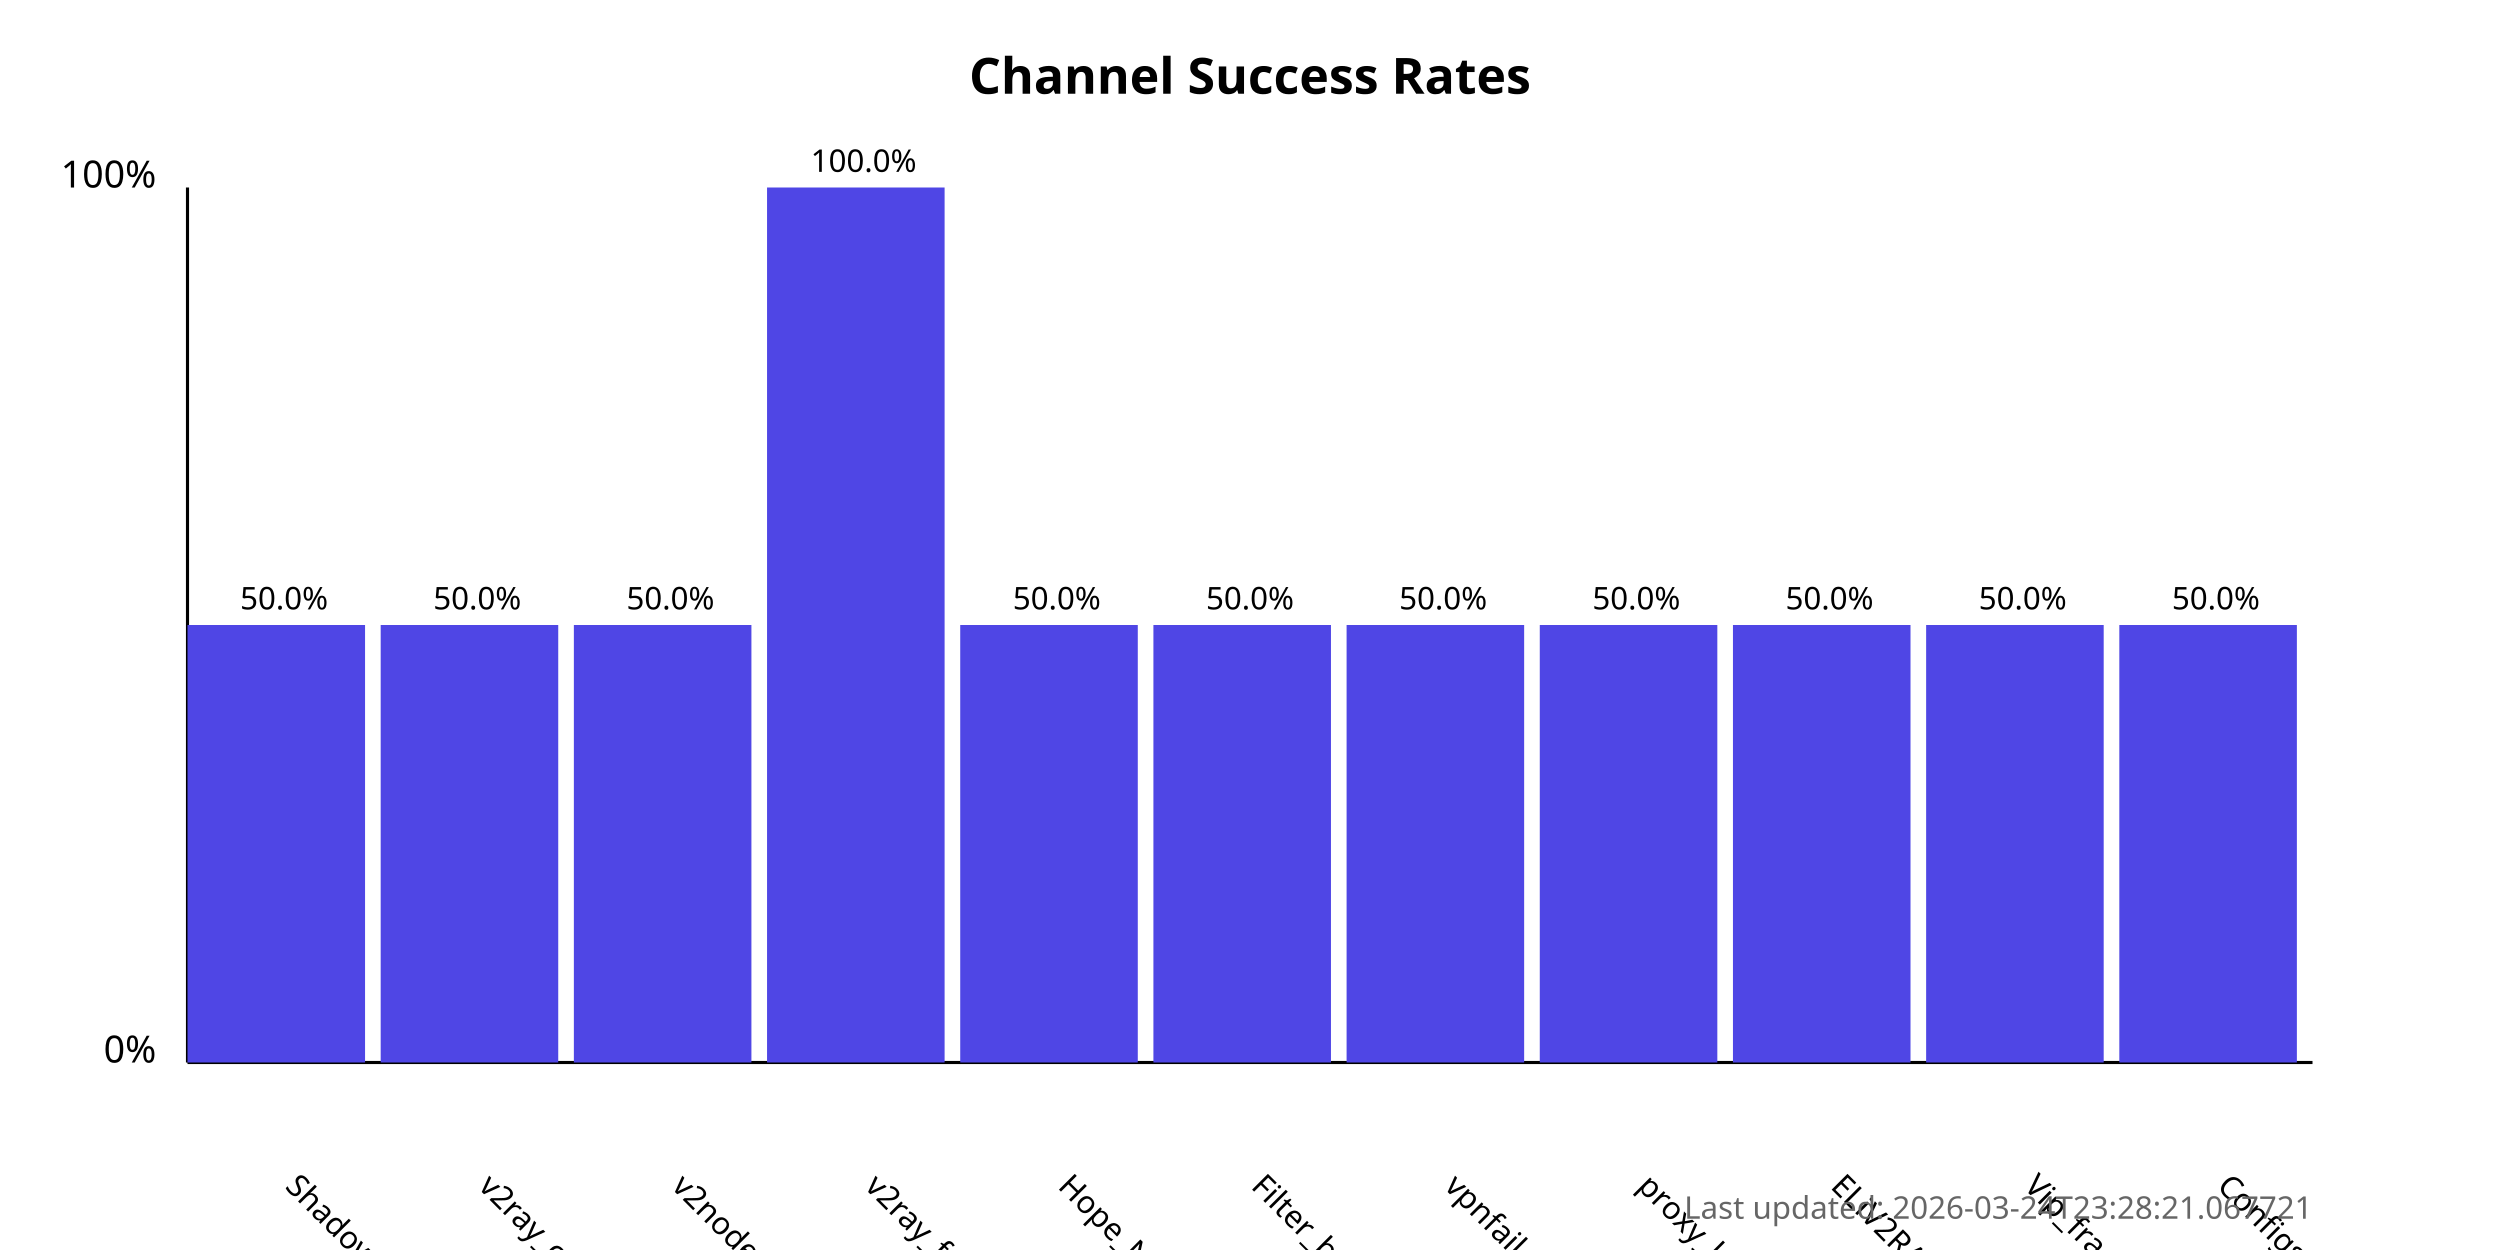
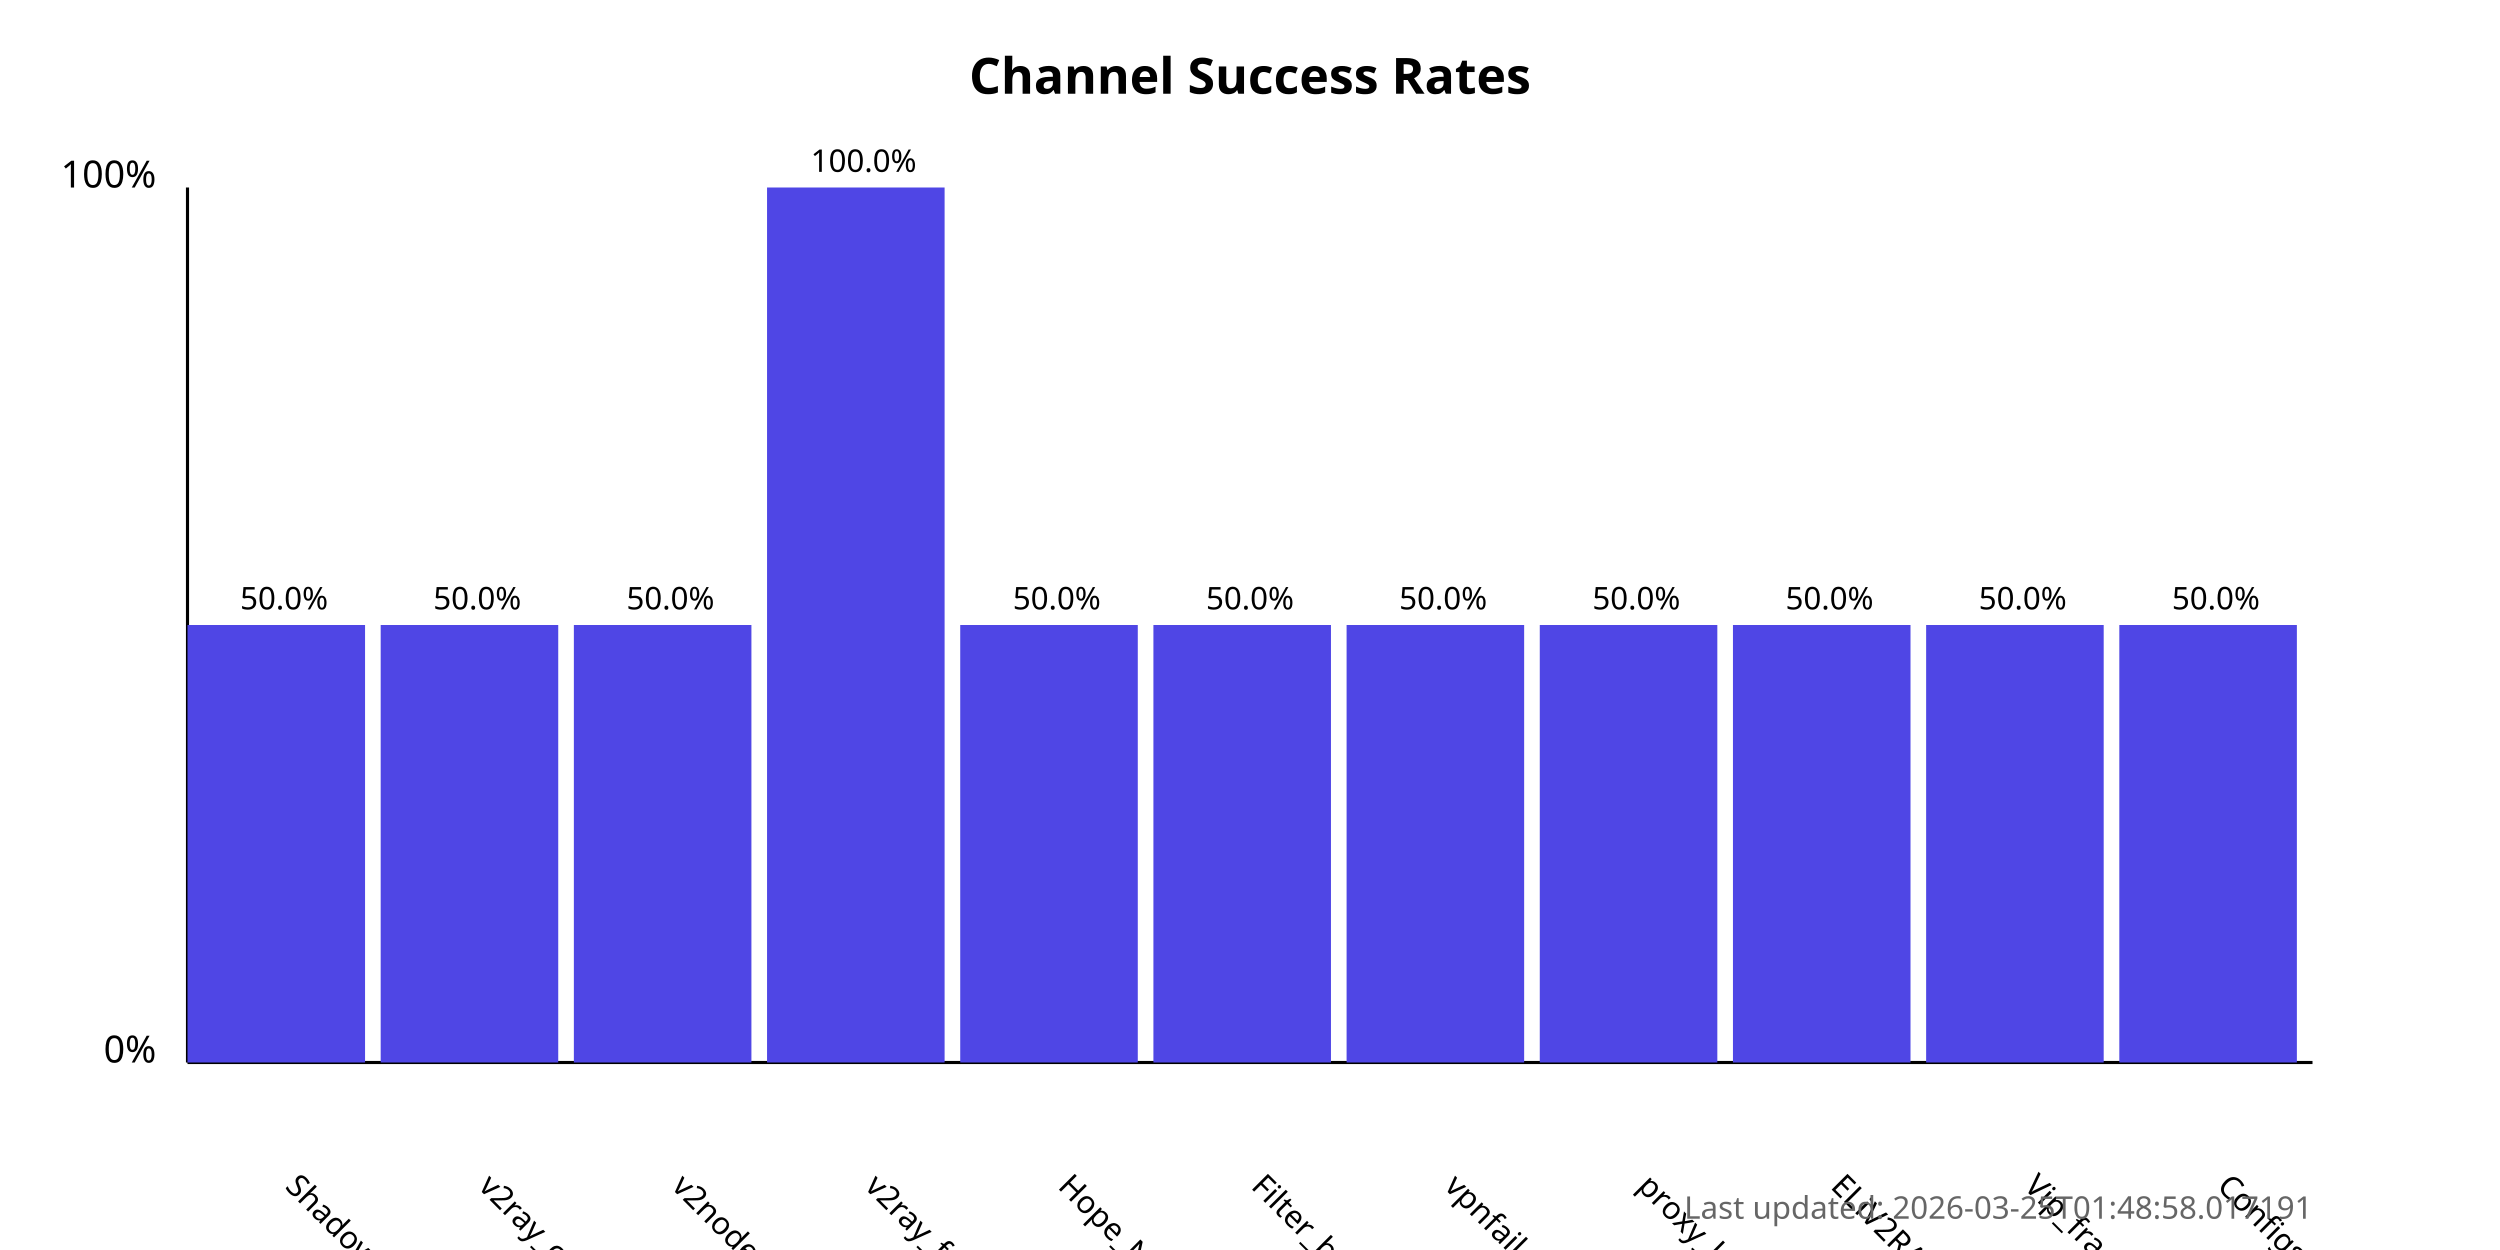
<svg xmlns="http://www.w3.org/2000/svg" width="800" height="400">
  <style>
            .chart-title { font: bold 16px sans-serif; }
            .axis-label { font: 12px sans-serif; }
            .tick-label { font: 10px sans-serif; }
            .bar { fill: #4f46e5; }
            .bar:hover { fill: #6366f1; }
            .timestamp { font: 10px sans-serif; fill: #666; }
        </style>
  <text x="400.0" y="30" text-anchor="middle" class="chart-title">
            Channel Success Rates
        </text>
  <line x1="60" y1="340" x2="60" y2="60" stroke="black" stroke-width="1" />
  <line x1="60" y1="340" x2="740" y2="340" stroke="black" stroke-width="1" />
  <text x="50" y="340" text-anchor="end" class="axis-label">0%</text>
  <text x="50" y="60" text-anchor="end" class="axis-label">100%</text>
  <g>
    <rect x="60" y="200.0" width="56.818" height="140.0" class="bar" />
    <text x="90.909" y="380" transform="rotate(45, 90.90909, 380)" text-anchor="start" class="tick-label">
                ShadowProxy66
            </text>
    <text x="90.909" y="195.0" text-anchor="middle" class="tick-label">
                50.0%
            </text>
  </g>
  <g>
    <rect x="121.818" y="200.0" width="56.818" height="140.0" class="bar" />
    <text x="152.727" y="380" transform="rotate(45, 152.7273, 380)" text-anchor="start" class="tick-label">
                v2ray_configs_pool
            </text>
    <text x="152.727" y="195.0" text-anchor="middle" class="tick-label">
                50.0%
            </text>
  </g>
  <g>
    <rect x="183.636" y="200.0" width="56.818" height="140.0" class="bar" />
    <text x="214.545" y="380" transform="rotate(45, 214.5455, 380)" text-anchor="start" class="tick-label">
                v2nodes
            </text>
    <text x="214.545" y="195.0" text-anchor="middle" class="tick-label">
                50.0%
            </text>
  </g>
  <g>
    <rect x="245.455" y="60.0" width="56.818" height="280.0" class="bar" />
    <text x="276.364" y="380" transform="rotate(45, 276.3636, 380)" text-anchor="start" class="tick-label">
                v2ray_free_conf
            </text>
    <text x="276.364" y="55.0" text-anchor="middle" class="tick-label">
                100.0%
            </text>
  </g>
  <g>
    <rect x="307.273" y="200.0" width="56.818" height="140.0" class="bar" />
    <text x="338.182" y="380" transform="rotate(45, 338.1818, 380)" text-anchor="start" class="tick-label">
                Hope_Net
            </text>
    <text x="338.182" y="195.0" text-anchor="middle" class="tick-label">
                50.0%
            </text>
  </g>
  <g>
    <rect x="369.091" y="200.0" width="56.818" height="140.0" class="bar" />
    <text x="400.0" y="380" transform="rotate(45, 400.0, 380)" text-anchor="start" class="tick-label">
                Filter_breaker
            </text>
    <text x="400.0" y="195.0" text-anchor="middle" class="tick-label">
                50.0%
            </text>
  </g>
  <g>
    <rect x="430.909" y="200.0" width="56.818" height="140.0" class="bar" />
    <text x="461.818" y="380" transform="rotate(45, 461.8182, 380)" text-anchor="start" class="tick-label">
                vpnfail_vless
            </text>
    <text x="461.818" y="195.0" text-anchor="middle" class="tick-label">
                50.0%
            </text>
  </g>
  <g>
    <rect x="492.727" y="200.0" width="56.818" height="140.0" class="bar" />
    <text x="523.636" y="380" transform="rotate(45, 523.6364, 380)" text-anchor="start" class="tick-label">
                proxy_kafee
            </text>
    <text x="523.636" y="195.0" text-anchor="middle" class="tick-label">
                50.0%
            </text>
  </g>
  <g>
    <rect x="554.545" y="200.0" width="56.818" height="140.0" class="bar" />
    <text x="585.455" y="380" transform="rotate(45, 585.4545, 380)" text-anchor="start" class="tick-label">
                ELiV2RAY
            </text>
    <text x="585.455" y="195.0" text-anchor="middle" class="tick-label">
                50.0%
            </text>
  </g>
  <g>
    <rect x="616.364" y="200.0" width="56.818" height="140.0" class="bar" />
    <text x="647.273" y="380" transform="rotate(45, 647.2727, 380)" text-anchor="start" class="tick-label">
                Vip_fragment_v2ray
            </text>
    <text x="647.273" y="195.0" text-anchor="middle" class="tick-label">
                50.0%
            </text>
  </g>
  <g>
    <rect x="678.182" y="200.0" width="56.818" height="140.0" class="bar" />
    <text x="709.091" y="380" transform="rotate(45, 709.0909, 380)" text-anchor="start" class="tick-label">
                ConfigsHubPlus
            </text>
    <text x="709.091" y="195.0" text-anchor="middle" class="tick-label">
                50.0%
            </text>
  </g>
  <text x="740" y="390" text-anchor="end" class="timestamp">
-             Last updated: 2026-03-24T23:28:21.067721
+             Last updated: 2026-03-25T01:48:58.017191
        </text>
</svg>
